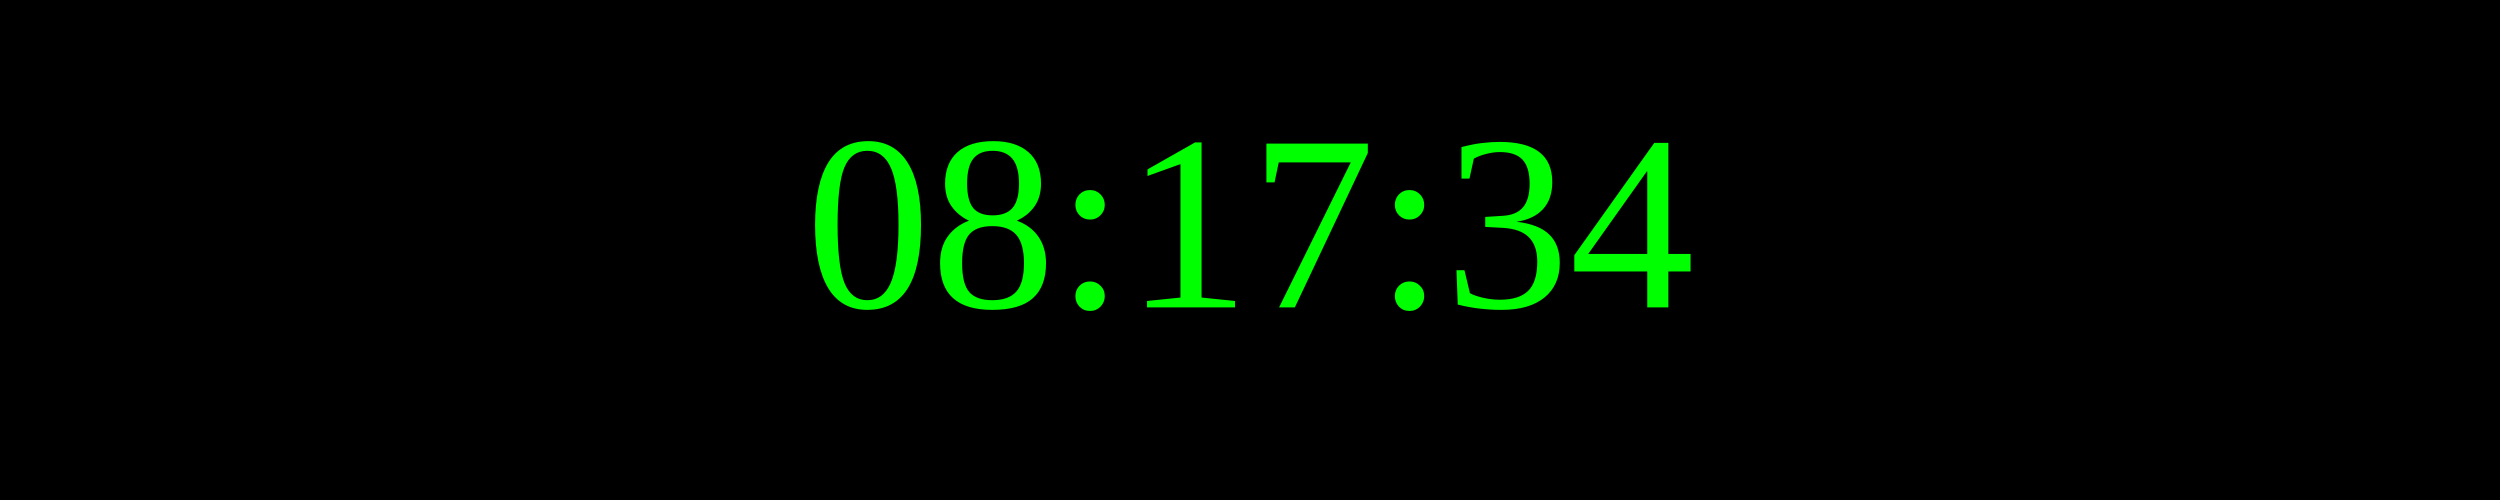
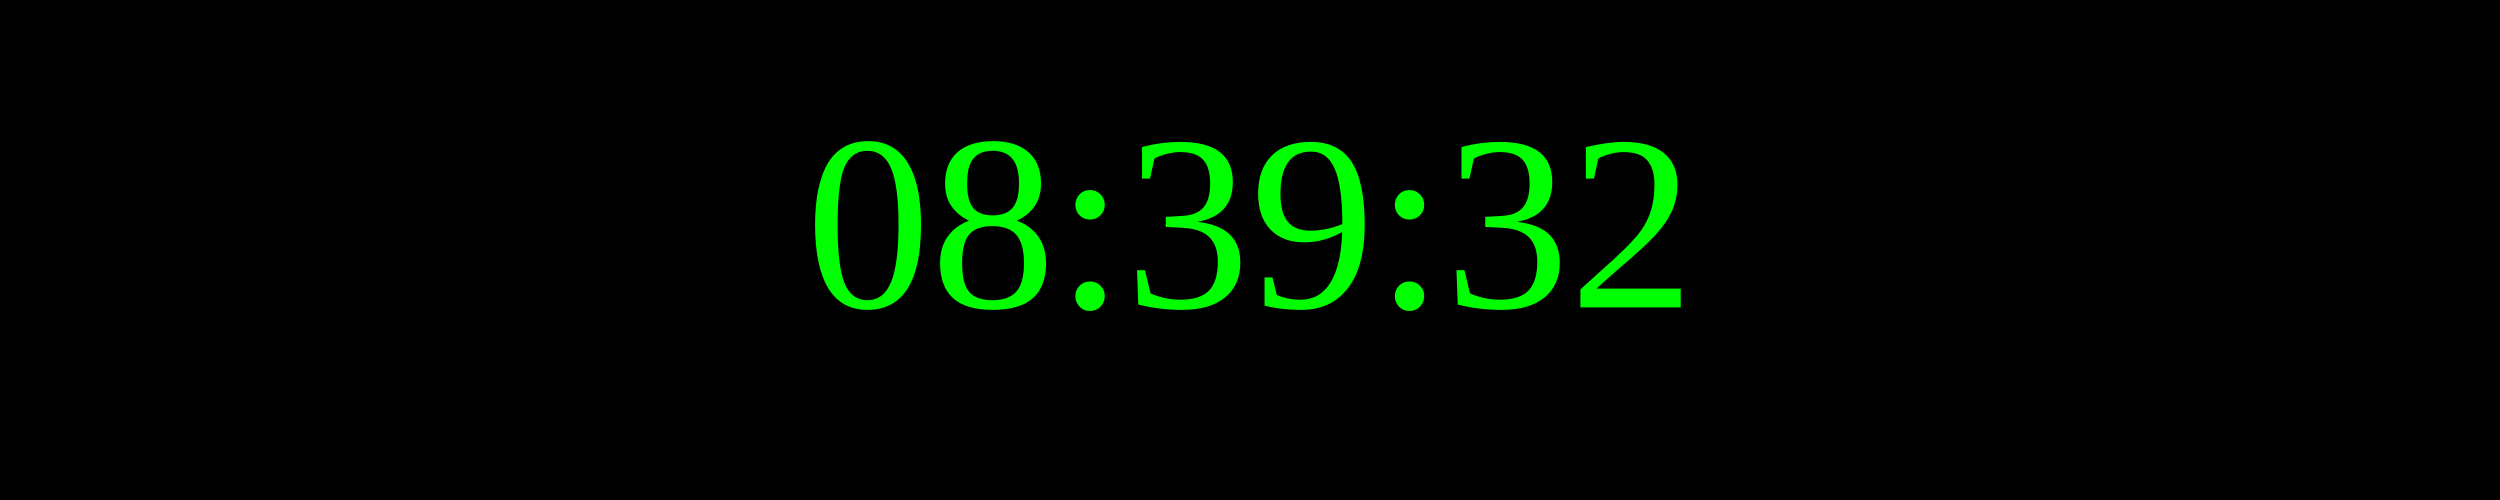
<svg xmlns="http://www.w3.org/2000/svg" width="250" height="50">
  <rect width="100%" height="100%" fill="black" />
  <text x="50%" y="50%" font-size="25" fill="lime" text-anchor="middle" dominant-baseline="middle">
- 08:17:34
+ 08:39:32
</text>
</svg>
